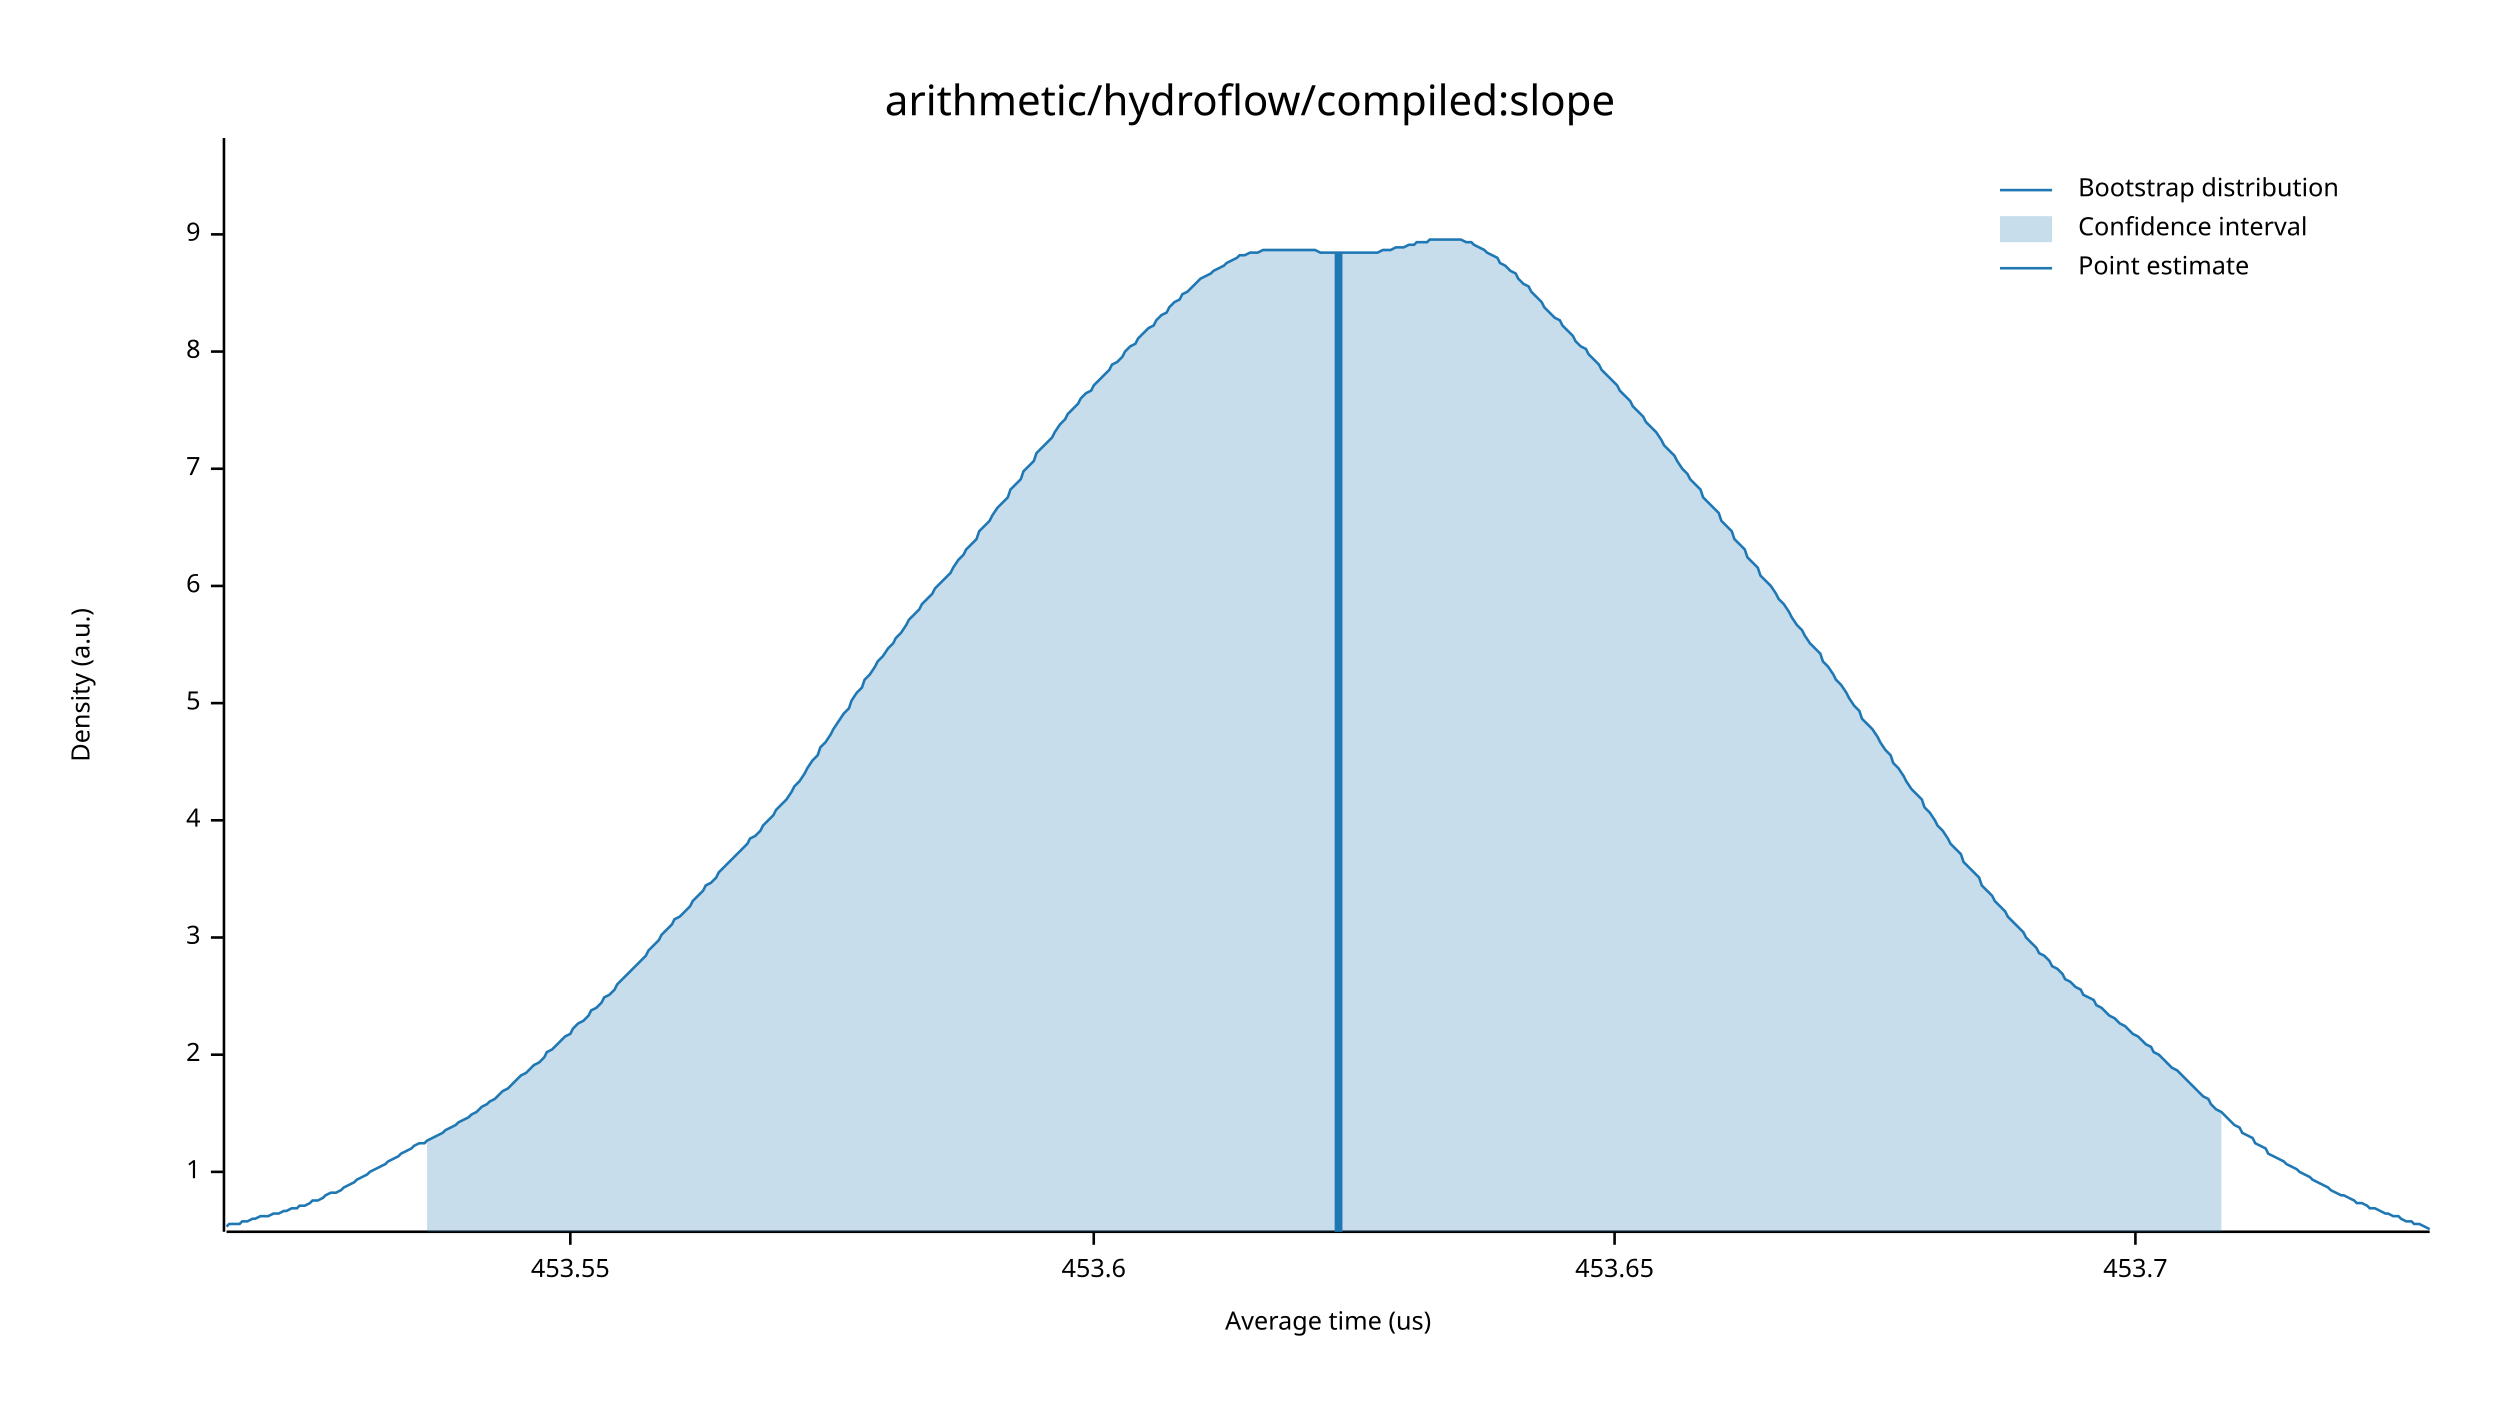
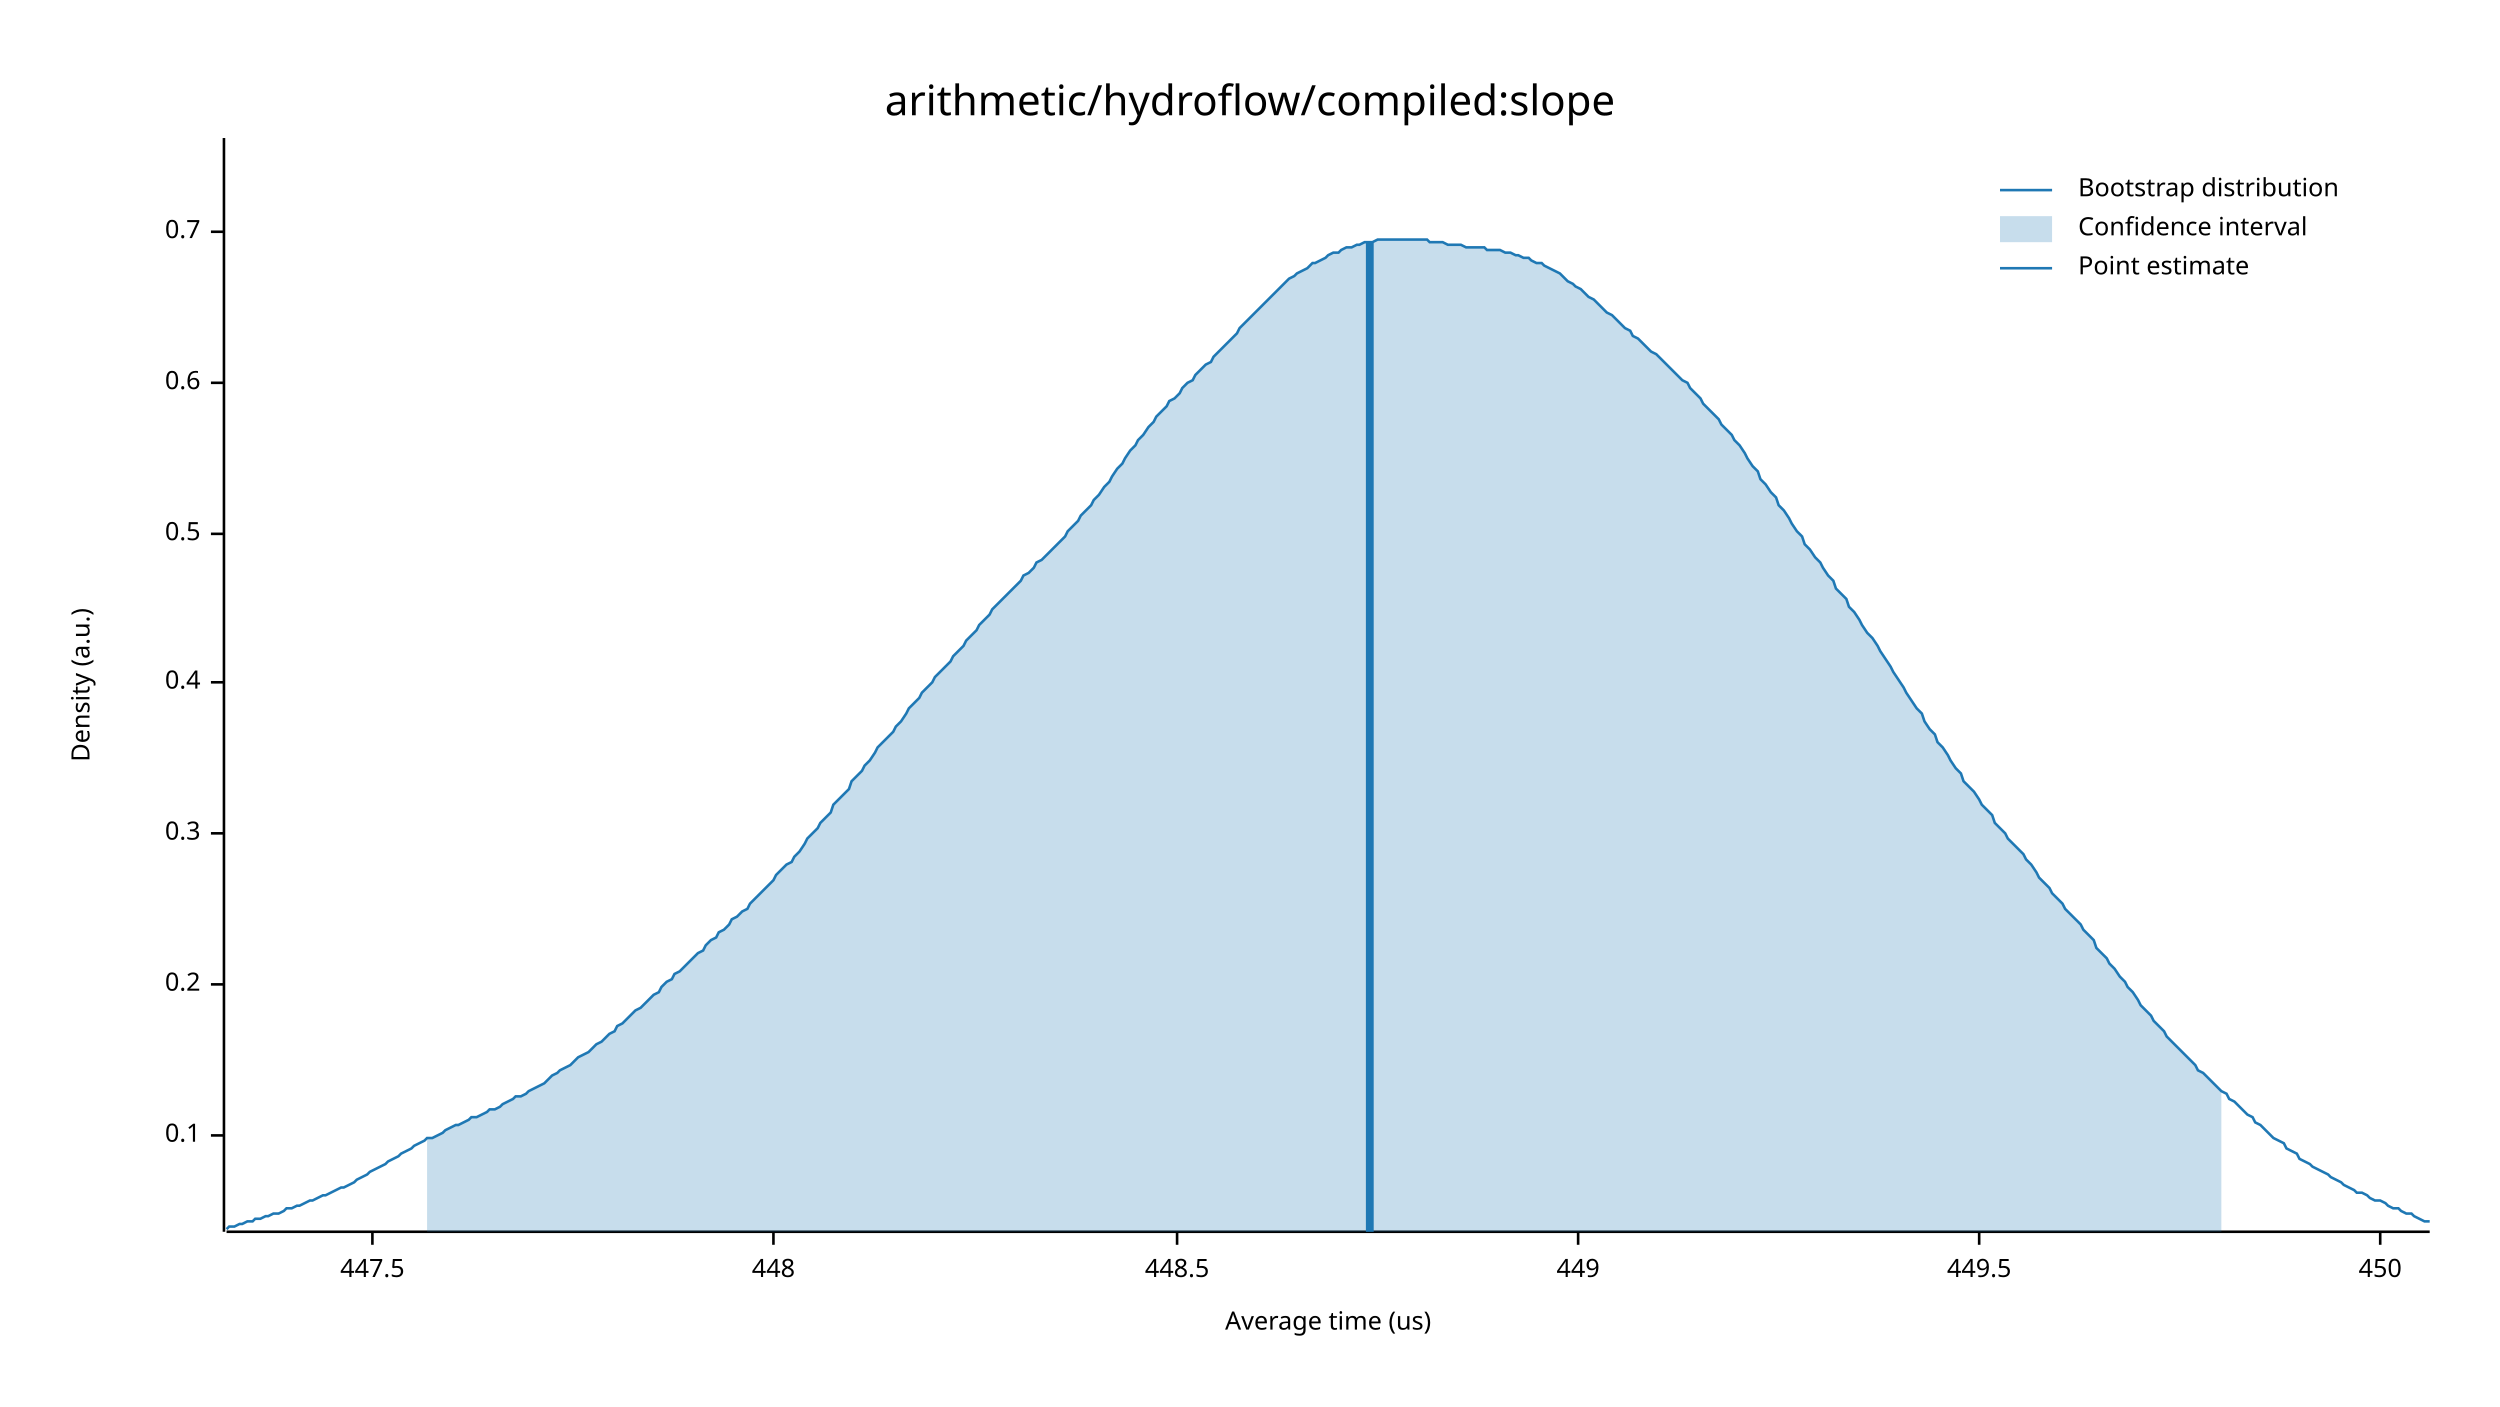
<svg xmlns="http://www.w3.org/2000/svg" width="960" height="540" viewBox="0 0 960 540">
  <text x="480" y="32" dy="0.76em" text-anchor="middle" font-family="sans-serif" font-size="16.129" opacity="1" fill="#000000">
arithmetic/hydroflow/compiled:slope
</text>
  <text x="27" y="263" dy="0.76em" text-anchor="middle" font-family="sans-serif" font-size="9.677" opacity="1" fill="#000000" transform="rotate(270, 27, 263)">
Density (a.u.)
</text>
  <text x="510" y="513" dy="-0.5ex" text-anchor="middle" font-family="sans-serif" font-size="9.677" opacity="1" fill="#000000">
Average time (us)
</text>
  <polyline fill="none" opacity="1" stroke="#000000" stroke-width="1" points="86,53 86,473 " />
-   <text x="77" y="450" dy="0.5ex" text-anchor="end" font-family="sans-serif" font-size="9.677" opacity="1" fill="#000000">
- 1
+   <text x="77" y="436" dy="0.5ex" text-anchor="end" font-family="sans-serif" font-size="9.677" opacity="1" fill="#000000">
+ 0.1
</text>
-   <polyline fill="none" opacity="1" stroke="#000000" stroke-width="1" points="81,450 86,450 " />
-   <text x="77" y="405" dy="0.5ex" text-anchor="end" font-family="sans-serif" font-size="9.677" opacity="1" fill="#000000">
- 2
+   <polyline fill="none" opacity="1" stroke="#000000" stroke-width="1" points="81,436 86,436 " />
+   <text x="77" y="378" dy="0.5ex" text-anchor="end" font-family="sans-serif" font-size="9.677" opacity="1" fill="#000000">
+ 0.2
</text>
-   <polyline fill="none" opacity="1" stroke="#000000" stroke-width="1" points="81,405 86,405 " />
-   <text x="77" y="360" dy="0.5ex" text-anchor="end" font-family="sans-serif" font-size="9.677" opacity="1" fill="#000000">
- 3
+   <polyline fill="none" opacity="1" stroke="#000000" stroke-width="1" points="81,378 86,378 " />
+   <text x="77" y="320" dy="0.5ex" text-anchor="end" font-family="sans-serif" font-size="9.677" opacity="1" fill="#000000">
+ 0.3
</text>
-   <polyline fill="none" opacity="1" stroke="#000000" stroke-width="1" points="81,360 86,360 " />
-   <text x="77" y="315" dy="0.5ex" text-anchor="end" font-family="sans-serif" font-size="9.677" opacity="1" fill="#000000">
- 4
+   <polyline fill="none" opacity="1" stroke="#000000" stroke-width="1" points="81,320 86,320 " />
+   <text x="77" y="262" dy="0.5ex" text-anchor="end" font-family="sans-serif" font-size="9.677" opacity="1" fill="#000000">
+ 0.4
</text>
-   <polyline fill="none" opacity="1" stroke="#000000" stroke-width="1" points="81,315 86,315 " />
-   <text x="77" y="270" dy="0.5ex" text-anchor="end" font-family="sans-serif" font-size="9.677" opacity="1" fill="#000000">
- 5
+   <polyline fill="none" opacity="1" stroke="#000000" stroke-width="1" points="81,262 86,262 " />
+   <text x="77" y="205" dy="0.5ex" text-anchor="end" font-family="sans-serif" font-size="9.677" opacity="1" fill="#000000">
+ 0.5
</text>
-   <polyline fill="none" opacity="1" stroke="#000000" stroke-width="1" points="81,270 86,270 " />
-   <text x="77" y="225" dy="0.5ex" text-anchor="end" font-family="sans-serif" font-size="9.677" opacity="1" fill="#000000">
- 6
+   <polyline fill="none" opacity="1" stroke="#000000" stroke-width="1" points="81,205 86,205 " />
+   <text x="77" y="147" dy="0.5ex" text-anchor="end" font-family="sans-serif" font-size="9.677" opacity="1" fill="#000000">
+ 0.6
</text>
-   <polyline fill="none" opacity="1" stroke="#000000" stroke-width="1" points="81,225 86,225 " />
-   <text x="77" y="180" dy="0.5ex" text-anchor="end" font-family="sans-serif" font-size="9.677" opacity="1" fill="#000000">
- 7
+   <polyline fill="none" opacity="1" stroke="#000000" stroke-width="1" points="81,147 86,147 " />
+   <text x="77" y="89" dy="0.5ex" text-anchor="end" font-family="sans-serif" font-size="9.677" opacity="1" fill="#000000">
+ 0.7
</text>
-   <polyline fill="none" opacity="1" stroke="#000000" stroke-width="1" points="81,180 86,180 " />
-   <text x="77" y="135" dy="0.5ex" text-anchor="end" font-family="sans-serif" font-size="9.677" opacity="1" fill="#000000">
- 8
+   <polyline fill="none" opacity="1" stroke="#000000" stroke-width="1" points="81,89 86,89 " />
+   <polyline fill="none" opacity="1" stroke="#000000" stroke-width="1" points="87,473 933,473 " />
+   <text x="143" y="483" dy="0.76em" text-anchor="middle" font-family="sans-serif" font-size="9.677" opacity="1" fill="#000000">
+ 447.5
</text>
-   <polyline fill="none" opacity="1" stroke="#000000" stroke-width="1" points="81,135 86,135 " />
-   <text x="77" y="90" dy="0.5ex" text-anchor="end" font-family="sans-serif" font-size="9.677" opacity="1" fill="#000000">
- 9
+   <polyline fill="none" opacity="1" stroke="#000000" stroke-width="1" points="143,473 143,478 " />
+   <text x="297" y="483" dy="0.76em" text-anchor="middle" font-family="sans-serif" font-size="9.677" opacity="1" fill="#000000">
+ 448
</text>
-   <polyline fill="none" opacity="1" stroke="#000000" stroke-width="1" points="81,90 86,90 " />
-   <polyline fill="none" opacity="1" stroke="#000000" stroke-width="1" points="87,473 933,473 " />
-   <text x="219" y="483" dy="0.76em" text-anchor="middle" font-family="sans-serif" font-size="9.677" opacity="1" fill="#000000">
- 453.55
+   <polyline fill="none" opacity="1" stroke="#000000" stroke-width="1" points="297,473 297,478 " />
+   <text x="452" y="483" dy="0.76em" text-anchor="middle" font-family="sans-serif" font-size="9.677" opacity="1" fill="#000000">
+ 448.5
</text>
-   <polyline fill="none" opacity="1" stroke="#000000" stroke-width="1" points="219,473 219,478 " />
-   <text x="420" y="483" dy="0.76em" text-anchor="middle" font-family="sans-serif" font-size="9.677" opacity="1" fill="#000000">
- 453.6
+   <polyline fill="none" opacity="1" stroke="#000000" stroke-width="1" points="452,473 452,478 " />
+   <text x="606" y="483" dy="0.76em" text-anchor="middle" font-family="sans-serif" font-size="9.677" opacity="1" fill="#000000">
+ 449
</text>
-   <polyline fill="none" opacity="1" stroke="#000000" stroke-width="1" points="420,473 420,478 " />
-   <text x="620" y="483" dy="0.76em" text-anchor="middle" font-family="sans-serif" font-size="9.677" opacity="1" fill="#000000">
- 453.65
+   <polyline fill="none" opacity="1" stroke="#000000" stroke-width="1" points="606,473 606,478 " />
+   <text x="760" y="483" dy="0.76em" text-anchor="middle" font-family="sans-serif" font-size="9.677" opacity="1" fill="#000000">
+ 449.5
</text>
-   <polyline fill="none" opacity="1" stroke="#000000" stroke-width="1" points="620,473 620,478 " />
-   <text x="820" y="483" dy="0.76em" text-anchor="middle" font-family="sans-serif" font-size="9.677" opacity="1" fill="#000000">
- 453.7
+   <polyline fill="none" opacity="1" stroke="#000000" stroke-width="1" points="760,473 760,478 " />
+   <text x="914" y="483" dy="0.76em" text-anchor="middle" font-family="sans-serif" font-size="9.677" opacity="1" fill="#000000">
+ 450
</text>
-   <polyline fill="none" opacity="1" stroke="#000000" stroke-width="1" points="820,473 820,478 " />
-   <polyline fill="none" opacity="1" stroke="#1F78B4" stroke-width="1" points="87,471 88,470 90,470 92,470 93,469 95,469 97,468 98,468 100,467 102,467 103,467 105,466 107,466 109,465 110,465 112,464 114,464 115,463 117,463 119,462 120,461 122,461 124,460 125,459 127,458 129,458 131,457 132,456 134,455 136,454 137,453 139,452 141,451 142,450 144,449 146,448 148,447 149,446 151,445 153,444 154,443 156,442 158,441 159,440 161,439 163,439 164,438 166,437 168,436 170,435 171,434 173,433 175,432 176,431 178,430 180,429 181,428 183,427 185,425 187,424 188,423 190,422 192,420 193,419 195,418 197,416 198,415 200,413 202,412 203,411 205,409 207,408 209,406 210,404 212,403 214,401 215,400 217,398 219,397 220,395 222,393 224,392 226,390 227,388 229,387 231,385 232,383 234,382 236,380 237,378 239,376 241,374 242,373 244,371 246,369 248,367 249,365 251,363 253,361 254,359 256,357 258,355 259,353 261,352 263,350 265,348 266,346 268,344 270,342 271,340 273,339 275,337 276,335 278,333 280,331 281,330 283,328 285,326 287,324 288,322 290,321 292,319 293,317 295,315 297,313 298,311 300,309 302,307 304,304 305,302 307,300 309,297 310,295 312,292 314,290 315,287 317,285 319,282 320,280 322,277 324,274 326,272 327,269 329,266 331,264 332,261 334,259 336,256 337,254 339,252 341,249 343,247 344,245 346,243 348,240 349,238 351,236 353,234 354,232 356,230 358,228 359,226 361,224 363,222 365,220 366,218 368,215 370,213 371,211 373,209 375,207 376,204 378,202 380,200 381,198 383,195 385,193 387,191 388,188 390,186 392,184 393,181 395,179 397,177 398,174 400,172 402,170 404,168 405,166 407,163 409,161 410,159 412,157 414,155 415,153 417,151 419,150 420,148 422,146 424,144 426,142 427,140 429,139 431,137 432,135 434,133 436,132 437,130 439,128 441,126 443,125 444,123 446,121 448,120 449,118 451,116 453,115 454,113 456,112 458,110 459,109 461,107 463,106 465,105 466,104 468,103 470,102 471,101 473,100 475,99 476,98 478,98 480,97 482,97 483,97 485,96 487,96 488,96 490,96 492,96 493,96 495,96 497,96 498,96 500,96 502,96 504,96 505,96 507,97 509,97 510,97 512,97 514,97 515,97 517,97 519,97 521,97 522,97 524,97 526,97 527,97 529,97 531,96 532,96 534,96 536,95 537,95 539,95 541,94 543,94 544,93 546,93 548,93 549,92 551,92 553,92 554,92 556,92 558,92 560,92 561,92 563,93 565,93 566,94 568,95 570,96 571,97 573,98 575,99 576,101 578,102 580,104 582,105 583,107 585,109 587,110 588,112 590,114 592,116 593,118 595,120 597,122 599,123 600,125 602,127 604,129 605,131 607,133 609,134 610,136 612,138 614,140 615,142 617,144 619,146 621,148 622,150 624,152 626,154 627,156 629,158 631,160 632,162 634,164 636,166 638,169 639,171 641,173 643,175 644,177 646,180 648,182 649,184 651,186 653,188 654,191 656,193 658,195 660,197 661,200 663,202 665,204 666,207 668,209 670,211 671,214 673,216 675,218 676,221 678,223 680,225 682,228 683,230 685,232 687,235 688,237 690,240 692,242 693,244 695,247 697,249 699,251 700,254 702,256 704,259 705,261 707,263 709,266 710,268 712,271 714,273 715,276 717,278 719,280 721,283 722,285 724,288 726,290 727,293 729,295 731,298 732,300 734,303 736,305 738,307 739,310 741,312 743,315 744,317 746,319 748,322 749,324 751,326 753,328 754,331 756,333 758,335 760,337 761,340 763,342 765,344 766,346 768,348 770,350 771,352 773,354 775,356 777,358 778,360 780,362 782,364 783,366 785,367 787,369 788,371 790,372 792,374 793,376 795,377 797,379 799,380 800,382 802,383 804,384 805,386 807,387 809,389 810,390 812,391 814,393 816,394 817,395 819,397 821,398 822,399 824,401 826,402 827,404 829,405 831,407 832,408 834,410 836,411 838,413 839,414 841,416 843,418 844,419 846,421 848,422 849,424 851,426 853,427 855,429 856,430 858,432 860,433 861,435 863,436 865,437 866,439 868,440 870,441 871,443 873,444 875,445 877,446 878,447 880,448 882,449 883,450 885,451 887,452 888,453 890,454 892,455 894,456 895,457 897,458 899,459 900,459 902,460 904,461 905,462 907,462 909,463 910,464 912,464 914,465 916,466 917,466 919,467 921,467 922,468 924,469 926,469 927,470 929,470 931,471 933,472 " />
-   <polygon opacity="0.25" fill="#1F78B4" points="164,438 166,437 168,436 170,435 171,434 173,433 175,432 176,431 178,430 180,429 181,428 183,427 185,425 187,424 188,423 190,422 192,420 193,419 195,418 197,416 198,415 200,413 202,412 203,411 205,409 207,408 209,406 210,404 212,403 214,401 215,400 217,398 219,397 220,395 222,393 224,392 226,390 227,388 229,387 231,385 232,383 234,382 236,380 237,378 239,376 241,374 242,373 244,371 246,369 248,367 249,365 251,363 253,361 254,359 256,357 258,355 259,353 261,352 263,350 265,348 266,346 268,344 270,342 271,340 273,339 275,337 276,335 278,333 280,331 281,330 283,328 285,326 287,324 288,322 290,321 292,319 293,317 295,315 297,313 298,311 300,309 302,307 304,304 305,302 307,300 309,297 310,295 312,292 314,290 315,287 317,285 319,282 320,280 322,277 324,274 326,272 327,269 329,266 331,264 332,261 334,259 336,256 337,254 339,252 341,249 343,247 344,245 346,243 348,240 349,238 351,236 353,234 354,232 356,230 358,228 359,226 361,224 363,222 365,220 366,218 368,215 370,213 371,211 373,209 375,207 376,204 378,202 380,200 381,198 383,195 385,193 387,191 388,188 390,186 392,184 393,181 395,179 397,177 398,174 400,172 402,170 404,168 405,166 407,163 409,161 410,159 412,157 414,155 415,153 417,151 419,150 420,148 422,146 424,144 426,142 427,140 429,139 431,137 432,135 434,133 436,132 437,130 439,128 441,126 443,125 444,123 446,121 448,120 449,118 451,116 453,115 454,113 456,112 458,110 459,109 461,107 463,106 465,105 466,104 468,103 470,102 471,101 473,100 475,99 476,98 478,98 480,97 482,97 483,97 485,96 487,96 488,96 490,96 492,96 493,96 495,96 497,96 498,96 500,96 502,96 504,96 505,96 507,97 509,97 510,97 512,97 514,97 515,97 517,97 519,97 521,97 522,97 524,97 526,97 527,97 529,97 531,96 532,96 534,96 536,95 537,95 539,95 541,94 543,94 544,93 546,93 548,93 549,92 551,92 553,92 554,92 556,92 558,92 560,92 561,92 563,93 565,93 566,94 568,95 570,96 571,97 573,98 575,99 576,101 578,102 580,104 582,105 583,107 585,109 587,110 588,112 590,114 592,116 593,118 595,120 597,122 599,123 600,125 602,127 604,129 605,131 607,133 609,134 610,136 612,138 614,140 615,142 617,144 619,146 621,148 622,150 624,152 626,154 627,156 629,158 631,160 632,162 634,164 636,166 638,169 639,171 641,173 643,175 644,177 646,180 648,182 649,184 651,186 653,188 654,191 656,193 658,195 660,197 661,200 663,202 665,204 666,207 668,209 670,211 671,214 673,216 675,218 676,221 678,223 680,225 682,228 683,230 685,232 687,235 688,237 690,240 692,242 693,244 695,247 697,249 699,251 700,254 702,256 704,259 705,261 707,263 709,266 710,268 712,271 714,273 715,276 717,278 719,280 721,283 722,285 724,288 726,290 727,293 729,295 731,298 732,300 734,303 736,305 738,307 739,310 741,312 743,315 744,317 746,319 748,322 749,324 751,326 753,328 754,331 756,333 758,335 760,337 761,340 763,342 765,344 766,346 768,348 770,350 771,352 773,354 775,356 777,358 778,360 780,362 782,364 783,366 785,367 787,369 788,371 790,372 792,374 793,376 795,377 797,379 799,380 800,382 802,383 804,384 805,386 807,387 809,389 810,390 812,391 814,393 816,394 817,395 819,397 821,398 822,399 824,401 826,402 827,404 829,405 831,407 832,408 834,410 836,411 838,413 839,414 841,416 843,418 844,419 846,421 848,422 849,424 851,426 853,427 853,473 164,473 " />
-   <polyline fill="none" opacity="1" stroke="#1F78B4" stroke-width="3" points="514,473 514,97 " />
+   <polyline fill="none" opacity="1" stroke="#000000" stroke-width="1" points="914,473 914,478 " />
+   <polyline fill="none" opacity="1" stroke="#1F78B4" stroke-width="1" points="87,472 88,471 90,471 92,470 93,470 95,469 97,469 98,468 100,468 102,467 103,467 105,466 107,466 109,465 110,464 112,464 114,463 115,463 117,462 119,461 120,461 122,460 124,459 125,459 127,458 129,457 131,456 132,456 134,455 136,454 137,453 139,452 141,451 142,450 144,449 146,448 148,447 149,446 151,445 153,444 154,443 156,442 158,441 159,440 161,439 163,438 164,437 166,437 168,436 170,435 171,434 173,433 175,432 176,432 178,431 180,430 181,429 183,429 185,428 187,427 188,426 190,426 192,425 193,424 195,423 197,422 198,421 200,421 202,420 203,419 205,418 207,417 209,416 210,415 212,413 214,412 215,411 217,410 219,409 220,408 222,406 224,405 226,404 227,403 229,401 231,400 232,399 234,397 236,396 237,394 239,393 241,391 242,390 244,388 246,387 248,385 249,384 251,382 253,381 254,379 256,377 258,376 259,374 261,373 263,371 265,369 266,368 268,366 270,365 271,363 273,361 275,360 276,358 278,357 280,355 281,353 283,352 285,350 287,349 288,347 290,345 292,343 293,342 295,340 297,338 298,336 300,334 302,332 304,331 305,329 307,327 309,324 310,322 312,320 314,318 315,316 317,314 319,312 320,309 322,307 324,305 326,303 327,300 329,298 331,296 332,294 334,292 336,289 337,287 339,285 341,283 343,281 344,279 346,277 348,274 349,272 351,270 353,268 354,266 356,264 358,262 359,260 361,258 363,256 365,254 366,252 368,250 370,248 371,246 373,244 375,242 376,240 378,238 380,236 381,234 383,232 385,230 387,228 388,227 390,225 392,223 393,221 395,220 397,218 398,216 400,215 402,213 404,211 405,210 407,208 409,206 410,204 412,202 414,200 415,198 417,196 419,194 420,192 422,190 424,187 426,185 427,183 429,180 431,178 432,176 434,173 436,171 437,169 439,167 441,164 443,162 444,160 446,158 448,156 449,154 451,153 453,151 454,149 456,147 458,146 459,144 461,142 463,140 465,139 466,137 468,135 470,133 471,132 473,130 475,128 476,126 478,124 480,122 482,120 483,119 485,117 487,115 488,114 490,112 492,110 493,109 495,107 497,106 498,105 500,104 502,103 504,101 505,101 507,100 509,99 510,98 512,97 514,97 515,96 517,95 519,95 521,94 522,94 524,93 526,93 527,93 529,92 531,92 532,92 534,92 536,92 537,92 539,92 541,92 543,92 544,92 546,92 548,92 549,93 551,93 553,93 554,93 556,94 558,94 560,94 561,94 563,95 565,95 566,95 568,95 570,95 571,96 573,96 575,96 576,96 578,97 580,97 582,98 583,98 585,99 587,99 588,100 590,101 592,101 593,102 595,103 597,104 599,105 600,106 602,108 604,109 605,110 607,111 609,113 610,114 612,115 614,117 615,118 617,120 619,121 621,123 622,124 624,126 626,127 627,129 629,130 631,132 632,133 634,135 636,136 638,138 639,139 641,141 643,143 644,144 646,146 648,147 649,149 651,151 653,153 654,155 656,157 658,159 660,161 661,163 663,165 665,167 666,169 668,171 670,174 671,176 673,179 675,181 676,184 678,186 680,189 682,191 683,194 685,196 687,199 688,201 690,204 692,206 693,209 695,211 697,214 699,216 700,218 702,221 704,223 705,226 707,228 709,230 710,233 712,235 714,238 715,240 717,243 719,245 721,248 722,250 724,253 726,256 727,258 729,261 731,264 732,266 734,269 736,272 738,274 739,277 741,280 743,282 744,285 746,287 748,290 749,292 751,295 753,297 754,300 756,302 758,304 760,307 761,309 763,311 765,313 766,316 768,318 770,320 771,322 773,324 775,326 777,328 778,330 780,332 782,335 783,337 785,339 787,341 788,343 790,345 792,347 793,349 795,351 797,353 799,355 800,357 802,359 804,361 805,364 807,366 809,368 810,370 812,372 814,375 816,377 817,379 819,381 821,384 822,386 824,388 826,390 827,392 829,394 831,396 832,398 834,400 836,402 838,404 839,405 841,407 843,409 844,411 846,412 848,414 849,415 851,417 853,419 855,420 856,422 858,423 860,425 861,426 863,428 865,429 866,431 868,432 870,434 871,435 873,437 875,438 877,439 878,441 880,442 882,443 883,445 885,446 887,447 888,448 890,449 892,450 894,451 895,452 897,453 899,454 900,455 902,456 904,457 905,458 907,458 909,459 910,460 912,461 914,461 916,462 917,463 919,464 921,464 922,465 924,466 926,466 927,467 929,468 931,469 933,469 " />
+   <polygon opacity="0.25" fill="#1F78B4" points="164,437 166,437 168,436 170,435 171,434 173,433 175,432 176,432 178,431 180,430 181,429 183,429 185,428 187,427 188,426 190,426 192,425 193,424 195,423 197,422 198,421 200,421 202,420 203,419 205,418 207,417 209,416 210,415 212,413 214,412 215,411 217,410 219,409 220,408 222,406 224,405 226,404 227,403 229,401 231,400 232,399 234,397 236,396 237,394 239,393 241,391 242,390 244,388 246,387 248,385 249,384 251,382 253,381 254,379 256,377 258,376 259,374 261,373 263,371 265,369 266,368 268,366 270,365 271,363 273,361 275,360 276,358 278,357 280,355 281,353 283,352 285,350 287,349 288,347 290,345 292,343 293,342 295,340 297,338 298,336 300,334 302,332 304,331 305,329 307,327 309,324 310,322 312,320 314,318 315,316 317,314 319,312 320,309 322,307 324,305 326,303 327,300 329,298 331,296 332,294 334,292 336,289 337,287 339,285 341,283 343,281 344,279 346,277 348,274 349,272 351,270 353,268 354,266 356,264 358,262 359,260 361,258 363,256 365,254 366,252 368,250 370,248 371,246 373,244 375,242 376,240 378,238 380,236 381,234 383,232 385,230 387,228 388,227 390,225 392,223 393,221 395,220 397,218 398,216 400,215 402,213 404,211 405,210 407,208 409,206 410,204 412,202 414,200 415,198 417,196 419,194 420,192 422,190 424,187 426,185 427,183 429,180 431,178 432,176 434,173 436,171 437,169 439,167 441,164 443,162 444,160 446,158 448,156 449,154 451,153 453,151 454,149 456,147 458,146 459,144 461,142 463,140 465,139 466,137 468,135 470,133 471,132 473,130 475,128 476,126 478,124 480,122 482,120 483,119 485,117 487,115 488,114 490,112 492,110 493,109 495,107 497,106 498,105 500,104 502,103 504,101 505,101 507,100 509,99 510,98 512,97 514,97 515,96 517,95 519,95 521,94 522,94 524,93 526,93 527,93 529,92 531,92 532,92 534,92 536,92 537,92 539,92 541,92 543,92 544,92 546,92 548,92 549,93 551,93 553,93 554,93 556,94 558,94 560,94 561,94 563,95 565,95 566,95 568,95 570,95 571,96 573,96 575,96 576,96 578,97 580,97 582,98 583,98 585,99 587,99 588,100 590,101 592,101 593,102 595,103 597,104 599,105 600,106 602,108 604,109 605,110 607,111 609,113 610,114 612,115 614,117 615,118 617,120 619,121 621,123 622,124 624,126 626,127 627,129 629,130 631,132 632,133 634,135 636,136 638,138 639,139 641,141 643,143 644,144 646,146 648,147 649,149 651,151 653,153 654,155 656,157 658,159 660,161 661,163 663,165 665,167 666,169 668,171 670,174 671,176 673,179 675,181 676,184 678,186 680,189 682,191 683,194 685,196 687,199 688,201 690,204 692,206 693,209 695,211 697,214 699,216 700,218 702,221 704,223 705,226 707,228 709,230 710,233 712,235 714,238 715,240 717,243 719,245 721,248 722,250 724,253 726,256 727,258 729,261 731,264 732,266 734,269 736,272 738,274 739,277 741,280 743,282 744,285 746,287 748,290 749,292 751,295 753,297 754,300 756,302 758,304 760,307 761,309 763,311 765,313 766,316 768,318 770,320 771,322 773,324 775,326 777,328 778,330 780,332 782,335 783,337 785,339 787,341 788,343 790,345 792,347 793,349 795,351 797,353 799,355 800,357 802,359 804,361 805,364 807,366 809,368 810,370 812,372 814,375 816,377 817,379 819,381 821,384 822,386 824,388 826,390 827,392 829,394 831,396 832,398 834,400 836,402 838,404 839,405 841,407 843,409 844,411 846,412 848,414 849,415 851,417 853,419 853,473 164,473 " />
+   <polyline fill="none" opacity="1" stroke="#1F78B4" stroke-width="3" points="526,473 526,93 " />
  <text x="798" y="68" dy="0.76em" text-anchor="start" font-family="sans-serif" font-size="9.677" opacity="1" fill="#000000">
Bootstrap distribution
</text>
  <text x="798" y="83" dy="0.76em" text-anchor="start" font-family="sans-serif" font-size="9.677" opacity="1" fill="#000000">
Confidence interval
</text>
  <text x="798" y="98" dy="0.76em" text-anchor="start" font-family="sans-serif" font-size="9.677" opacity="1" fill="#000000">
Point estimate
</text>
  <polyline fill="none" opacity="1" stroke="#1F78B4" stroke-width="1" points="768,73 788,73 " />
  <rect x="768" y="83" width="20" height="10" opacity="0.25" fill="#1F78B4" stroke="none" />
  <polyline fill="none" opacity="1" stroke="#1F78B4" stroke-width="1" points="768,103 788,103 " />
</svg>
